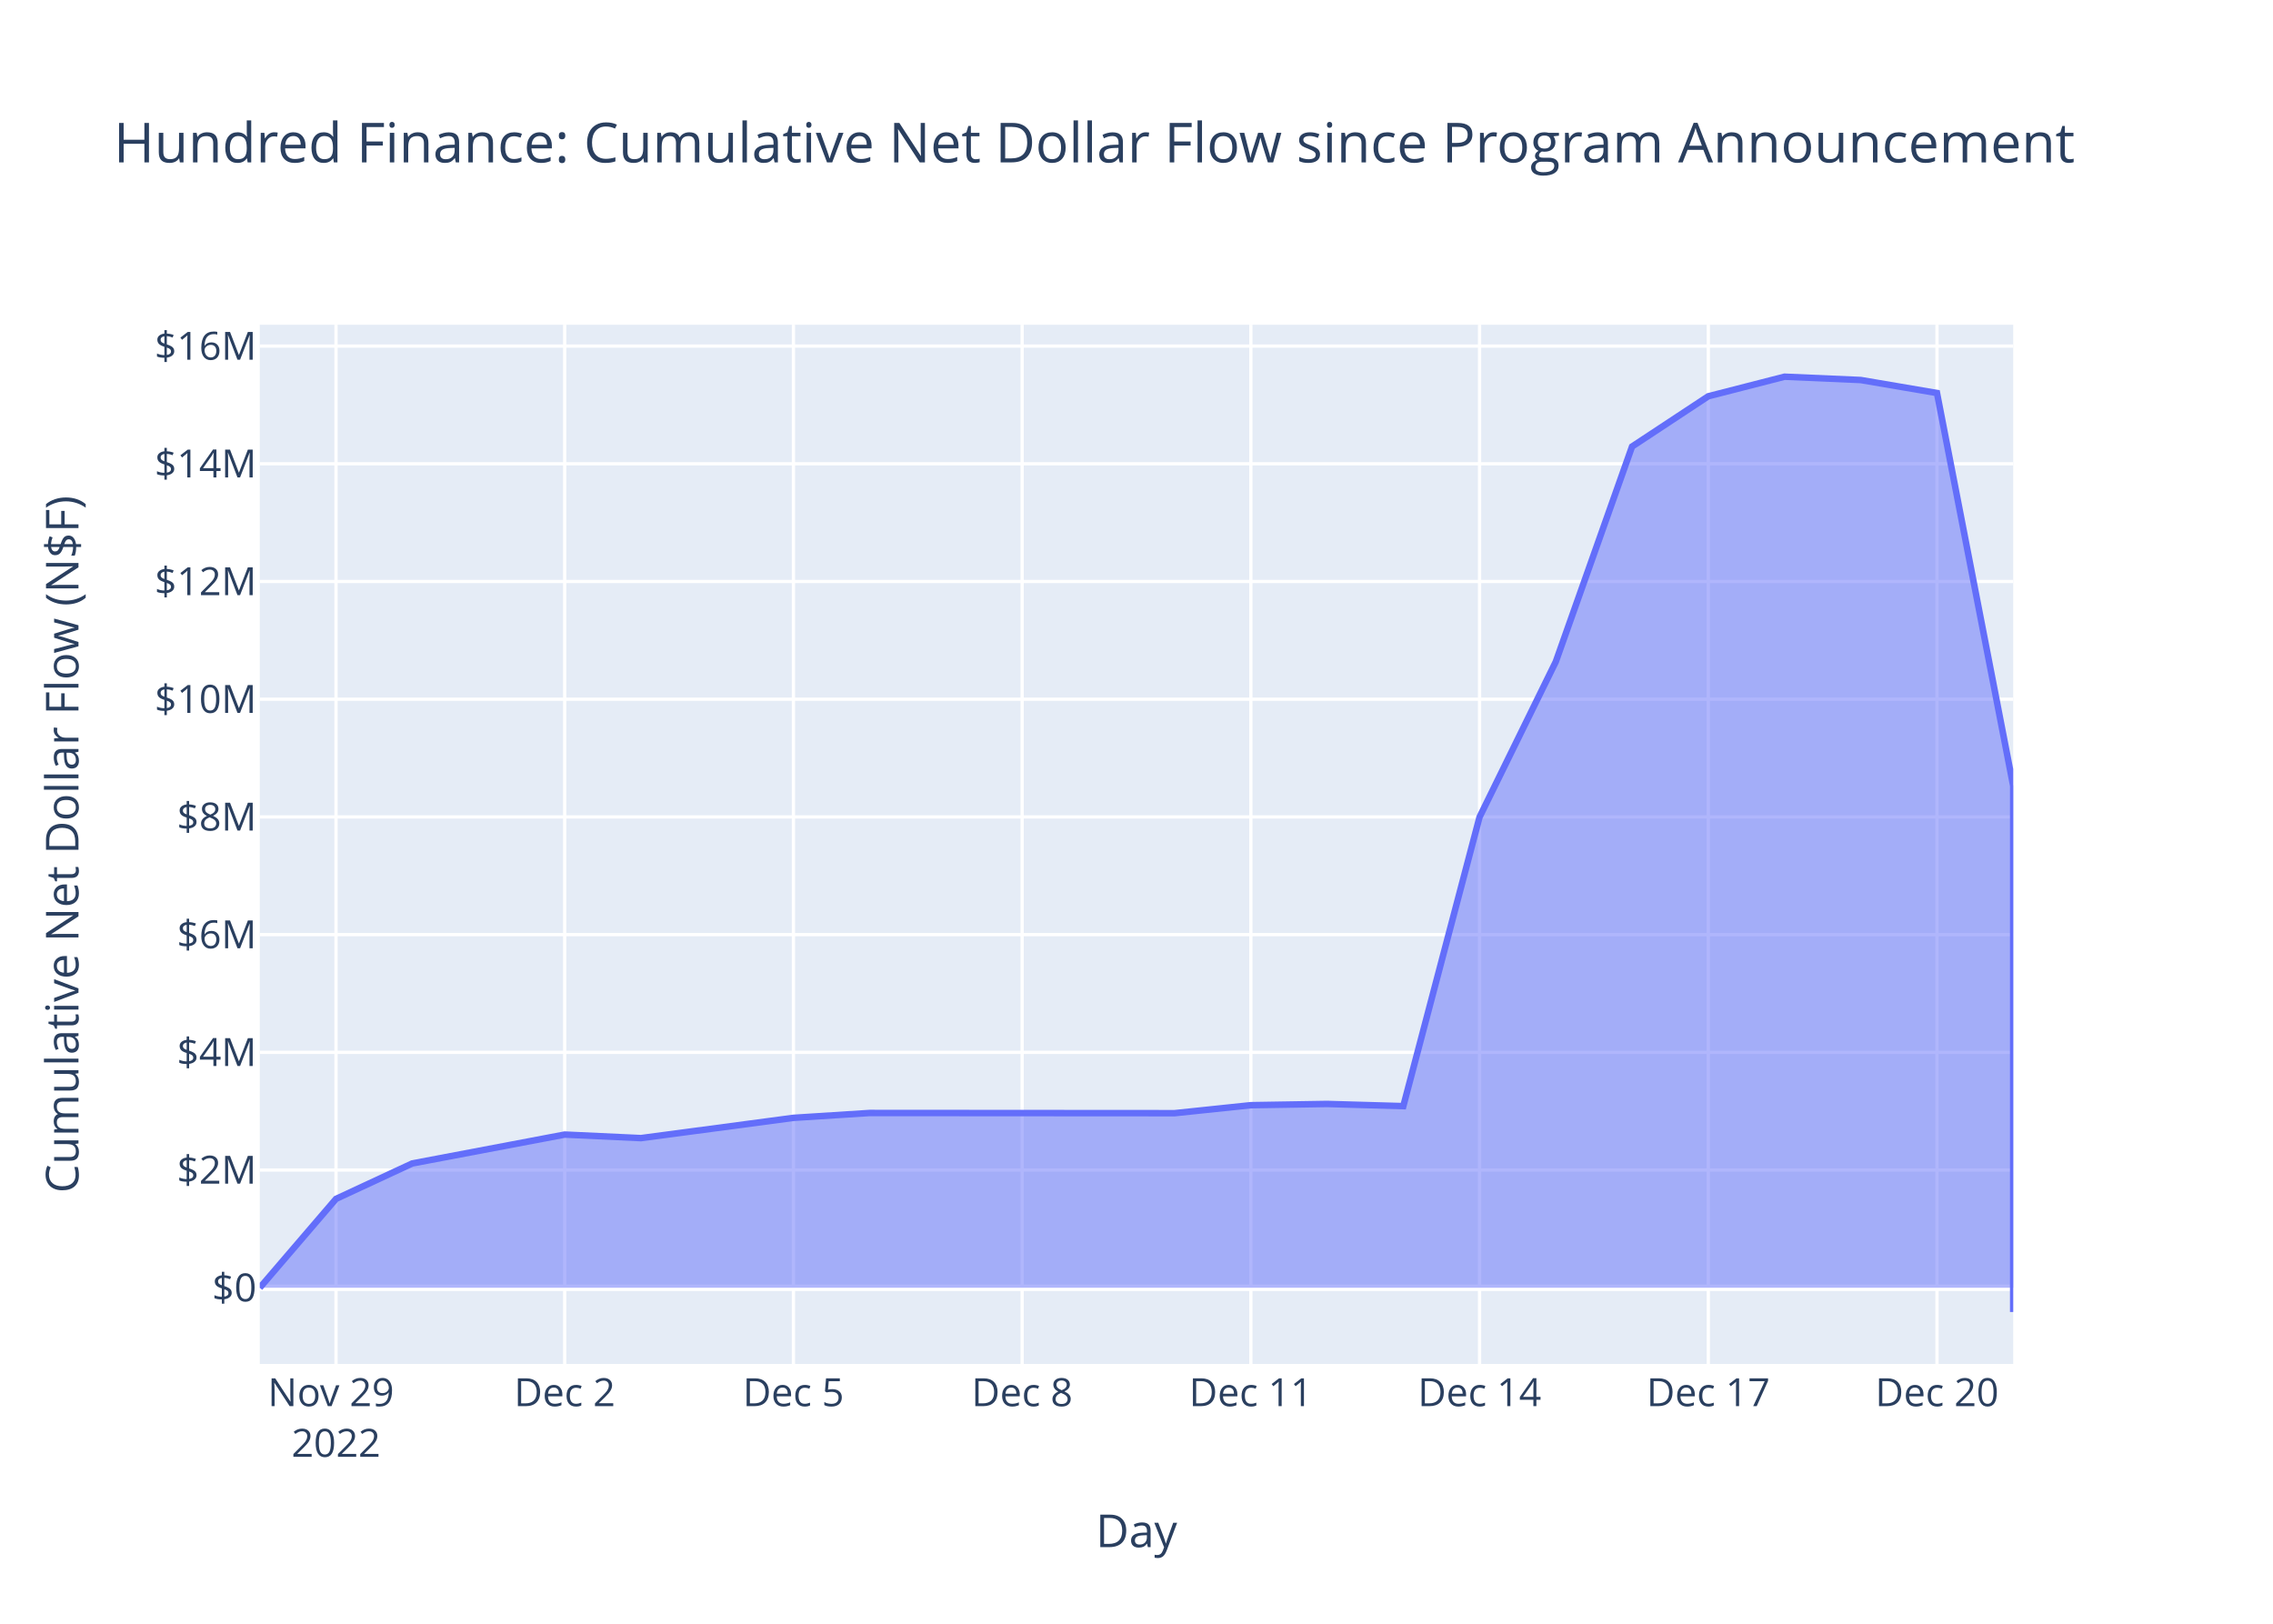
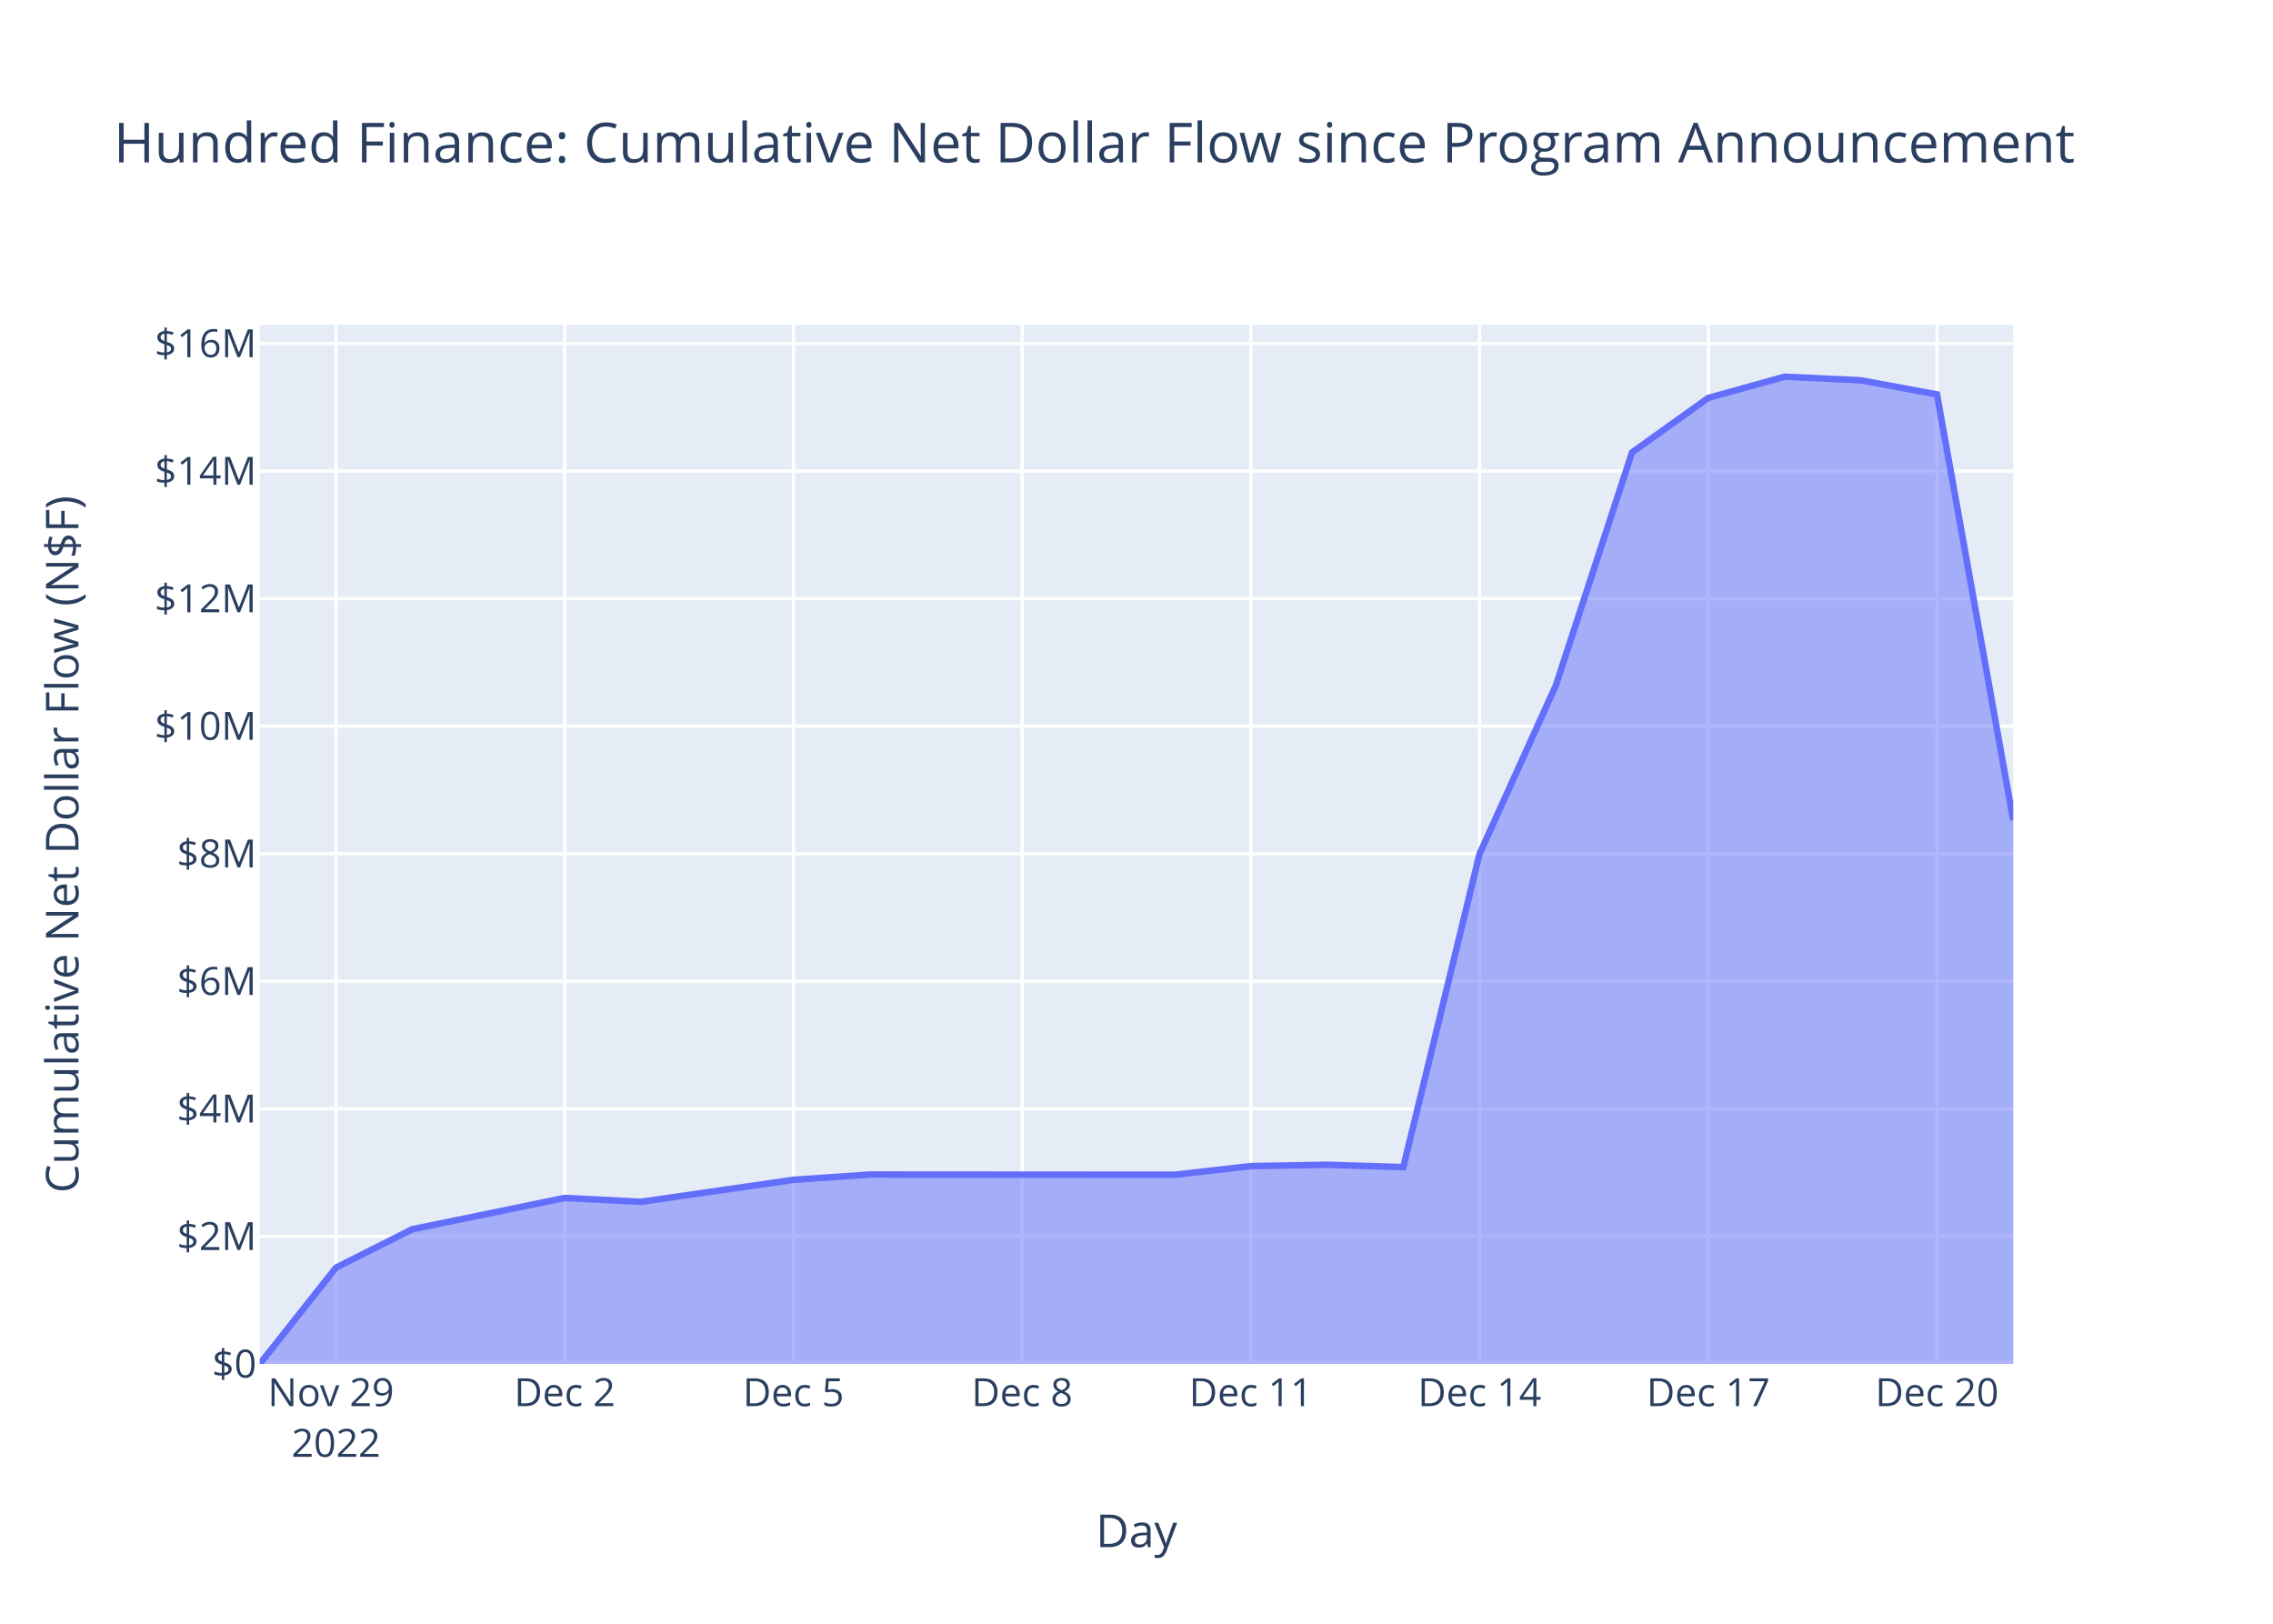
<svg xmlns="http://www.w3.org/2000/svg" class="main-svg" width="700" height="500" style="" viewBox="0 0 700 500">
  <rect x="0" y="0" width="700" height="500" style="fill: rgb(255, 255, 255); fill-opacity: 1;" />
-   <defs id="defs-d9e00d">
+   <defs id="defs-6903d1">
    <g class="clips">
-       <clipPath id="clipd9e00dxyplot" class="plotclip">
+       <clipPath id="clip6903d1xyplot" class="plotclip">
        <rect width="540" height="320" />
      </clipPath>
-       <clipPath class="axesclip" id="clipd9e00dx">
+       <clipPath class="axesclip" id="clip6903d1x">
        <rect x="80" y="0" width="540" height="500" />
      </clipPath>
-       <clipPath class="axesclip" id="clipd9e00dy">
+       <clipPath class="axesclip" id="clip6903d1y">
        <rect x="0" y="100" width="700" height="320" />
      </clipPath>
-       <clipPath class="axesclip" id="clipd9e00dxy">
+       <clipPath class="axesclip" id="clip6903d1xy">
        <rect x="80" y="100" width="540" height="320" />
      </clipPath>
    </g>
    <g class="gradients" />
    <g class="patterns" />
  </defs>
  <g class="bglayer">
    <rect class="bg" x="80" y="100" width="540" height="320" style="fill: rgb(229, 236, 246); fill-opacity: 1; stroke-width: 0;" />
  </g>
  <g class="layer-below">
    <g class="imagelayer" />
    <g class="shapelayer" />
  </g>
  <g class="cartesianlayer">
    <g class="subplot xy">
      <g class="layer-subplot">
        <g class="shapelayer" />
        <g class="imagelayer" />
      </g>
      <g class="minor-gridlayer">
        <g class="x" />
        <g class="y" />
      </g>
      <g class="gridlayer">
        <g class="x">
          <path class="xgrid crisp" transform="translate(103.48,0)" d="M0,100v320" style="stroke: rgb(255, 255, 255); stroke-opacity: 1; stroke-width: 1px;" />
          <path class="xgrid crisp" transform="translate(173.91,0)" d="M0,100v320" style="stroke: rgb(255, 255, 255); stroke-opacity: 1; stroke-width: 1px;" />
          <path class="xgrid crisp" transform="translate(244.35,0)" d="M0,100v320" style="stroke: rgb(255, 255, 255); stroke-opacity: 1; stroke-width: 1px;" />
          <path class="xgrid crisp" transform="translate(314.78,0)" d="M0,100v320" style="stroke: rgb(255, 255, 255); stroke-opacity: 1; stroke-width: 1px;" />
          <path class="xgrid crisp" transform="translate(385.22,0)" d="M0,100v320" style="stroke: rgb(255, 255, 255); stroke-opacity: 1; stroke-width: 1px;" />
          <path class="xgrid crisp" transform="translate(455.65,0)" d="M0,100v320" style="stroke: rgb(255, 255, 255); stroke-opacity: 1; stroke-width: 1px;" />
          <path class="xgrid crisp" transform="translate(526.09,0)" d="M0,100v320" style="stroke: rgb(255, 255, 255); stroke-opacity: 1; stroke-width: 1px;" />
          <path class="xgrid crisp" transform="translate(596.52,0)" d="M0,100v320" style="stroke: rgb(255, 255, 255); stroke-opacity: 1; stroke-width: 1px;" />
        </g>
        <g class="y">
-           <path class="ygrid crisp" transform="translate(0,360.29)" d="M80,0h540" style="stroke: rgb(255, 255, 255); stroke-opacity: 1; stroke-width: 1px;" />
-           <path class="ygrid crisp" transform="translate(0,324.05)" d="M80,0h540" style="stroke: rgb(255, 255, 255); stroke-opacity: 1; stroke-width: 1px;" />
-           <path class="ygrid crisp" transform="translate(0,287.8)" d="M80,0h540" style="stroke: rgb(255, 255, 255); stroke-opacity: 1; stroke-width: 1px;" />
-           <path class="ygrid crisp" transform="translate(0,251.55)" d="M80,0h540" style="stroke: rgb(255, 255, 255); stroke-opacity: 1; stroke-width: 1px;" />
-           <path class="ygrid crisp" transform="translate(0,215.31)" d="M80,0h540" style="stroke: rgb(255, 255, 255); stroke-opacity: 1; stroke-width: 1px;" />
-           <path class="ygrid crisp" transform="translate(0,179.06)" d="M80,0h540" style="stroke: rgb(255, 255, 255); stroke-opacity: 1; stroke-width: 1px;" />
-           <path class="ygrid crisp" transform="translate(0,142.81)" d="M80,0h540" style="stroke: rgb(255, 255, 255); stroke-opacity: 1; stroke-width: 1px;" />
-           <path class="ygrid crisp" transform="translate(0,106.57)" d="M80,0h540" style="stroke: rgb(255, 255, 255); stroke-opacity: 1; stroke-width: 1px;" />
+           <path class="ygrid crisp" transform="translate(0,380.72)" d="M80,0h540" style="stroke: rgb(255, 255, 255); stroke-opacity: 1; stroke-width: 1px;" />
+           <path class="ygrid crisp" transform="translate(0,341.44)" d="M80,0h540" style="stroke: rgb(255, 255, 255); stroke-opacity: 1; stroke-width: 1px;" />
+           <path class="ygrid crisp" transform="translate(0,302.17)" d="M80,0h540" style="stroke: rgb(255, 255, 255); stroke-opacity: 1; stroke-width: 1px;" />
+           <path class="ygrid crisp" transform="translate(0,262.89)" d="M80,0h540" style="stroke: rgb(255, 255, 255); stroke-opacity: 1; stroke-width: 1px;" />
+           <path class="ygrid crisp" transform="translate(0,223.61)" d="M80,0h540" style="stroke: rgb(255, 255, 255); stroke-opacity: 1; stroke-width: 1px;" />
+           <path class="ygrid crisp" transform="translate(0,184.33)" d="M80,0h540" style="stroke: rgb(255, 255, 255); stroke-opacity: 1; stroke-width: 1px;" />
+           <path class="ygrid crisp" transform="translate(0,145.06)" d="M80,0h540" style="stroke: rgb(255, 255, 255); stroke-opacity: 1; stroke-width: 1px;" />
+           <path class="ygrid crisp" transform="translate(0,105.78)" d="M80,0h540" style="stroke: rgb(255, 255, 255); stroke-opacity: 1; stroke-width: 1px;" />
        </g>
      </g>
      <g class="zerolinelayer">
-         <path class="yzl zl crisp" transform="translate(0,396.54)" d="M80,0h540" style="stroke: rgb(255, 255, 255); stroke-opacity: 1; stroke-width: 2px;" />
+         <path class="yzl zl crisp" transform="translate(0,420)" d="M80,0h540" style="stroke: rgb(255, 255, 255); stroke-opacity: 1; stroke-width: 2px;" />
      </g>
      <path class="xlines-below" />
      <path class="ylines-below" />
      <g class="overlines-below" />
      <g class="xaxislayer-below" />
      <g class="yaxislayer-below" />
      <g class="overaxes-below" />
-       <g class="plot" transform="translate(80,100)" clip-path="url(#clipd9e00dxyplot)">
+       <g class="plot" transform="translate(80,100)" clip-path="url(#clip6903d1xyplot)">
        <g class="scatterlayer mlayer">
-           <g class="trace scatter trace2bfb2c" style="stroke-miterlimit: 2;">
+           <g class="trace scatter trace58ce98" style="stroke-miterlimit: 2;">
            <g class="fills">
              <g>
-                 <path class="js-fill" d="M540,296.54L0,296.54L0,296.54L23.48,269.17L46.96,258.26L93.91,249.37L117.39,250.46L164.35,244.22L187.83,242.72L281.74,242.78L305.22,240.32L328.7,239.94L352.17,240.61L375.65,151.59L399.13,103.75L422.61,37.51L446.09,22.02L469.57,16L493.04,17.02L516.52,21.02L540,142.02L540,304" style="fill: rgb(99, 110, 250); fill-opacity: 0.5; stroke-width: 0;" />
+                 <path class="js-fill" d="M540,320L0,320L0,320L23.48,290.34L46.96,278.52L93.91,268.88L117.39,270.07L164.35,263.3L187.83,261.68L281.74,261.74L305.22,259.08L328.7,258.67L352.17,259.39L375.65,162.93L399.13,111.09L422.61,39.31L446.09,22.53L469.57,16L493.04,17.11L516.52,21.44L540,152.56" style="fill: rgb(99, 110, 250); fill-opacity: 0.5; stroke-width: 0;" />
              </g>
            </g>
            <g class="errorbars" />
            <g class="lines">
-               <path class="js-line" d="M0,296.54L23.48,269.17L46.96,258.26L93.91,249.37L117.39,250.46L164.35,244.22L187.83,242.72L281.74,242.78L305.22,240.32L328.7,239.94L352.17,240.61L375.65,151.59L399.13,103.75L422.61,37.51L446.09,22.02L469.57,16L493.04,17.02L516.52,21.02L540,142.02L540,304" style="vector-effect: non-scaling-stroke; fill: none; stroke: rgb(99, 110, 250); stroke-opacity: 1; stroke-width: 2px; opacity: 1;" />
+               <path class="js-line" d="M0,320L23.48,290.34L46.96,278.52L93.91,268.88L117.39,270.07L164.35,263.3L187.83,261.68L281.74,261.74L305.22,259.08L328.7,258.67L352.17,259.39L375.65,162.93L399.13,111.09L422.61,39.31L446.09,22.53L469.57,16L493.04,17.11L516.52,21.44L540,152.56" style="vector-effect: non-scaling-stroke; fill: none; stroke: rgb(99, 110, 250); stroke-opacity: 1; stroke-width: 2px; opacity: 1;" />
            </g>
            <g class="points" />
            <g class="text" />
          </g>
        </g>
      </g>
      <g class="overplot" />
      <path class="xlines-above crisp" d="M0,0" style="fill: none;" />
      <path class="ylines-above crisp" d="M0,0" style="fill: none;" />
      <g class="overlines-above" />
      <g class="xaxislayer-above">
        <g class="xtick">
          <text text-anchor="middle" x="0" y="433" transform="translate(103.48,0)" style="font-family: 'Open Sans', verdana, arial, sans-serif; font-size: 12px; fill: rgb(42, 63, 95); fill-opacity: 1; white-space: pre; opacity: 1;">
            <tspan class="line" dy="0em" x="0" y="433">Nov 29</tspan>
            <tspan class="line" dy="1.3em" x="0" y="433">2022</tspan>
          </text>
        </g>
        <g class="xtick">
          <text text-anchor="middle" x="0" y="433" style="font-family: 'Open Sans', verdana, arial, sans-serif; font-size: 12px; fill: rgb(42, 63, 95); fill-opacity: 1; white-space: pre; opacity: 1;" transform="translate(173.91,0)">Dec 2</text>
        </g>
        <g class="xtick">
          <text text-anchor="middle" x="0" y="433" style="font-family: 'Open Sans', verdana, arial, sans-serif; font-size: 12px; fill: rgb(42, 63, 95); fill-opacity: 1; white-space: pre; opacity: 1;" transform="translate(244.35,0)">Dec 5</text>
        </g>
        <g class="xtick">
          <text text-anchor="middle" x="0" y="433" style="font-family: 'Open Sans', verdana, arial, sans-serif; font-size: 12px; fill: rgb(42, 63, 95); fill-opacity: 1; white-space: pre; opacity: 1;" transform="translate(314.78,0)">Dec 8</text>
        </g>
        <g class="xtick">
          <text text-anchor="middle" x="0" y="433" style="font-family: 'Open Sans', verdana, arial, sans-serif; font-size: 12px; fill: rgb(42, 63, 95); fill-opacity: 1; white-space: pre; opacity: 1;" transform="translate(385.22,0)">Dec 11</text>
        </g>
        <g class="xtick">
          <text text-anchor="middle" x="0" y="433" style="font-family: 'Open Sans', verdana, arial, sans-serif; font-size: 12px; fill: rgb(42, 63, 95); fill-opacity: 1; white-space: pre; opacity: 1;" transform="translate(455.65,0)">Dec 14</text>
        </g>
        <g class="xtick">
          <text text-anchor="middle" x="0" y="433" style="font-family: 'Open Sans', verdana, arial, sans-serif; font-size: 12px; fill: rgb(42, 63, 95); fill-opacity: 1; white-space: pre; opacity: 1;" transform="translate(526.09,0)">Dec 17</text>
        </g>
        <g class="xtick">
          <text text-anchor="middle" x="0" y="433" style="font-family: 'Open Sans', verdana, arial, sans-serif; font-size: 12px; fill: rgb(42, 63, 95); fill-opacity: 1; white-space: pre; opacity: 1;" transform="translate(596.52,0)">Dec 20</text>
        </g>
      </g>
      <g class="yaxislayer-above">
        <g class="ytick">
-           <text text-anchor="end" x="79" y="4.2" transform="translate(0,396.54)" style="font-family: 'Open Sans', verdana, arial, sans-serif; font-size: 12px; fill: rgb(42, 63, 95); fill-opacity: 1; white-space: pre; opacity: 1;">$0</text>
+           <text text-anchor="end" x="79" y="4.2" transform="translate(0,420)" style="font-family: 'Open Sans', verdana, arial, sans-serif; font-size: 12px; fill: rgb(42, 63, 95); fill-opacity: 1; white-space: pre; opacity: 1;">$0</text>
        </g>
        <g class="ytick">
-           <text text-anchor="end" x="79" y="4.2" style="font-family: 'Open Sans', verdana, arial, sans-serif; font-size: 12px; fill: rgb(42, 63, 95); fill-opacity: 1; white-space: pre; opacity: 1;" transform="translate(0,360.29)">$2M</text>
+           <text text-anchor="end" x="79" y="4.2" style="font-family: 'Open Sans', verdana, arial, sans-serif; font-size: 12px; fill: rgb(42, 63, 95); fill-opacity: 1; white-space: pre; opacity: 1;" transform="translate(0,380.72)">$2M</text>
        </g>
        <g class="ytick">
-           <text text-anchor="end" x="79" y="4.2" style="font-family: 'Open Sans', verdana, arial, sans-serif; font-size: 12px; fill: rgb(42, 63, 95); fill-opacity: 1; white-space: pre; opacity: 1;" transform="translate(0,324.05)">$4M</text>
+           <text text-anchor="end" x="79" y="4.2" style="font-family: 'Open Sans', verdana, arial, sans-serif; font-size: 12px; fill: rgb(42, 63, 95); fill-opacity: 1; white-space: pre; opacity: 1;" transform="translate(0,341.44)">$4M</text>
        </g>
        <g class="ytick">
-           <text text-anchor="end" x="79" y="4.2" style="font-family: 'Open Sans', verdana, arial, sans-serif; font-size: 12px; fill: rgb(42, 63, 95); fill-opacity: 1; white-space: pre; opacity: 1;" transform="translate(0,287.8)">$6M</text>
+           <text text-anchor="end" x="79" y="4.2" style="font-family: 'Open Sans', verdana, arial, sans-serif; font-size: 12px; fill: rgb(42, 63, 95); fill-opacity: 1; white-space: pre; opacity: 1;" transform="translate(0,302.17)">$6M</text>
        </g>
        <g class="ytick">
-           <text text-anchor="end" x="79" y="4.2" style="font-family: 'Open Sans', verdana, arial, sans-serif; font-size: 12px; fill: rgb(42, 63, 95); fill-opacity: 1; white-space: pre; opacity: 1;" transform="translate(0,251.55)">$8M</text>
+           <text text-anchor="end" x="79" y="4.2" style="font-family: 'Open Sans', verdana, arial, sans-serif; font-size: 12px; fill: rgb(42, 63, 95); fill-opacity: 1; white-space: pre; opacity: 1;" transform="translate(0,262.89)">$8M</text>
        </g>
        <g class="ytick">
-           <text text-anchor="end" x="79" y="4.2" style="font-family: 'Open Sans', verdana, arial, sans-serif; font-size: 12px; fill: rgb(42, 63, 95); fill-opacity: 1; white-space: pre; opacity: 1;" transform="translate(0,215.31)">$10M</text>
+           <text text-anchor="end" x="79" y="4.2" style="font-family: 'Open Sans', verdana, arial, sans-serif; font-size: 12px; fill: rgb(42, 63, 95); fill-opacity: 1; white-space: pre; opacity: 1;" transform="translate(0,223.61)">$10M</text>
        </g>
        <g class="ytick">
-           <text text-anchor="end" x="79" y="4.2" style="font-family: 'Open Sans', verdana, arial, sans-serif; font-size: 12px; fill: rgb(42, 63, 95); fill-opacity: 1; white-space: pre; opacity: 1;" transform="translate(0,179.06)">$12M</text>
+           <text text-anchor="end" x="79" y="4.2" style="font-family: 'Open Sans', verdana, arial, sans-serif; font-size: 12px; fill: rgb(42, 63, 95); fill-opacity: 1; white-space: pre; opacity: 1;" transform="translate(0,184.33)">$12M</text>
        </g>
        <g class="ytick">
-           <text text-anchor="end" x="79" y="4.2" style="font-family: 'Open Sans', verdana, arial, sans-serif; font-size: 12px; fill: rgb(42, 63, 95); fill-opacity: 1; white-space: pre; opacity: 1;" transform="translate(0,142.81)">$14M</text>
+           <text text-anchor="end" x="79" y="4.2" style="font-family: 'Open Sans', verdana, arial, sans-serif; font-size: 12px; fill: rgb(42, 63, 95); fill-opacity: 1; white-space: pre; opacity: 1;" transform="translate(0,145.06)">$14M</text>
        </g>
        <g class="ytick">
-           <text text-anchor="end" x="79" y="4.2" style="font-family: 'Open Sans', verdana, arial, sans-serif; font-size: 12px; fill: rgb(42, 63, 95); fill-opacity: 1; white-space: pre; opacity: 1;" transform="translate(0,106.57)">$16M</text>
+           <text text-anchor="end" x="79" y="4.2" style="font-family: 'Open Sans', verdana, arial, sans-serif; font-size: 12px; fill: rgb(42, 63, 95); fill-opacity: 1; white-space: pre; opacity: 1;" transform="translate(0,105.78)">$16M</text>
        </g>
      </g>
      <g class="overaxes-above" />
    </g>
  </g>
  <g class="polarlayer" />
  <g class="smithlayer" />
  <g class="ternarylayer" />
  <g class="geolayer" />
  <g class="funnelarealayer" />
  <g class="pielayer" />
  <g class="iciclelayer" />
  <g class="treemaplayer" />
  <g class="sunburstlayer" />
  <g class="glimages" />
-   <defs id="topdefs-d9e00d">
+   <defs id="topdefs-6903d1">
    <g class="clips" />
  </defs>
  <g class="layer-above">
    <g class="imagelayer" />
    <g class="shapelayer" />
  </g>
  <g class="infolayer">
    <g class="g-gtitle">
      <text class="gtitle" x="35" y="50" text-anchor="start" dy="0em" style="font-family: 'Open Sans', verdana, arial, sans-serif; font-size: 17px; fill: rgb(42, 63, 95); opacity: 1; font-weight: normal; white-space: pre;">Hundred Finance: Cumulative Net Dollar Flow since Program Announcement</text>
    </g>
    <g class="g-xtitle">
      <text class="xtitle" x="350" y="476.409" text-anchor="middle" style="font-family: 'Open Sans', verdana, arial, sans-serif; font-size: 14px; fill: rgb(42, 63, 95); opacity: 1; font-weight: normal; white-space: pre;">Day</text>
    </g>
    <g class="g-ytitle">
      <text class="ytitle" transform="rotate(-90,24.16875,260)" x="24.169" y="260" text-anchor="middle" style="font-family: 'Open Sans', verdana, arial, sans-serif; font-size: 14px; fill: rgb(42, 63, 95); opacity: 1; font-weight: normal; white-space: pre;">Cumulative Net Dollar Flow (N$F)</text>
    </g>
  </g>
</svg>
